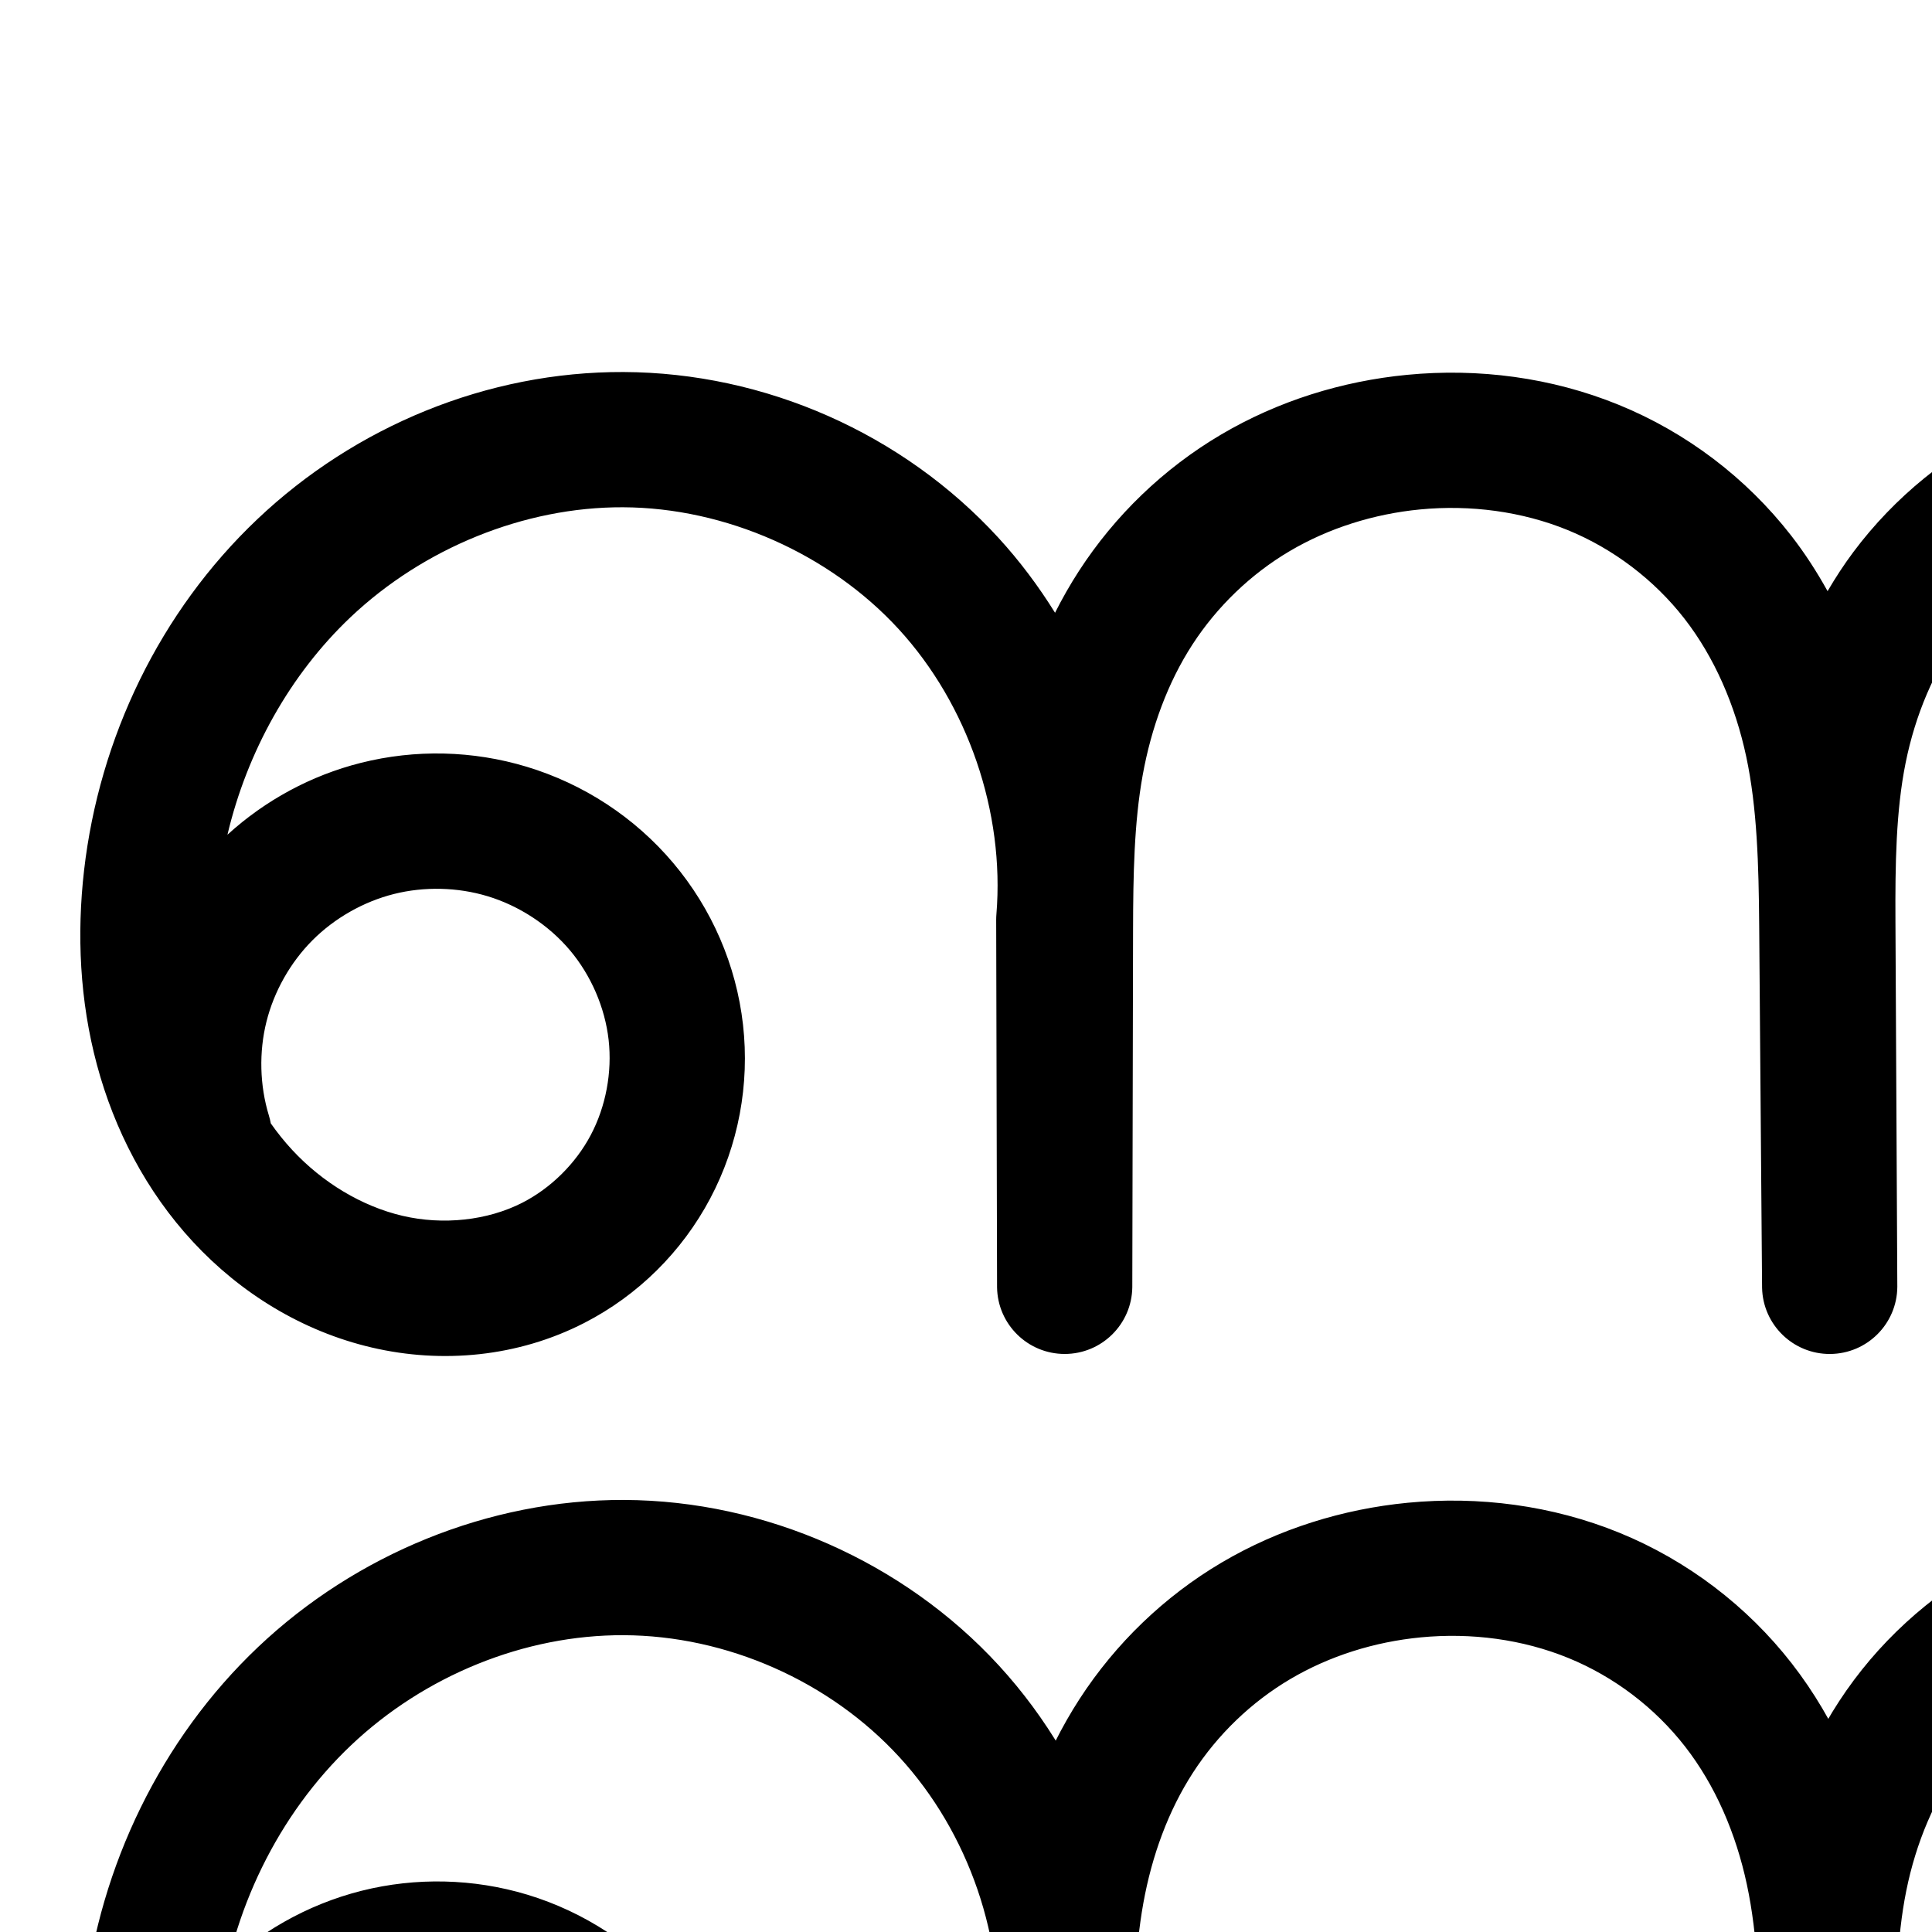
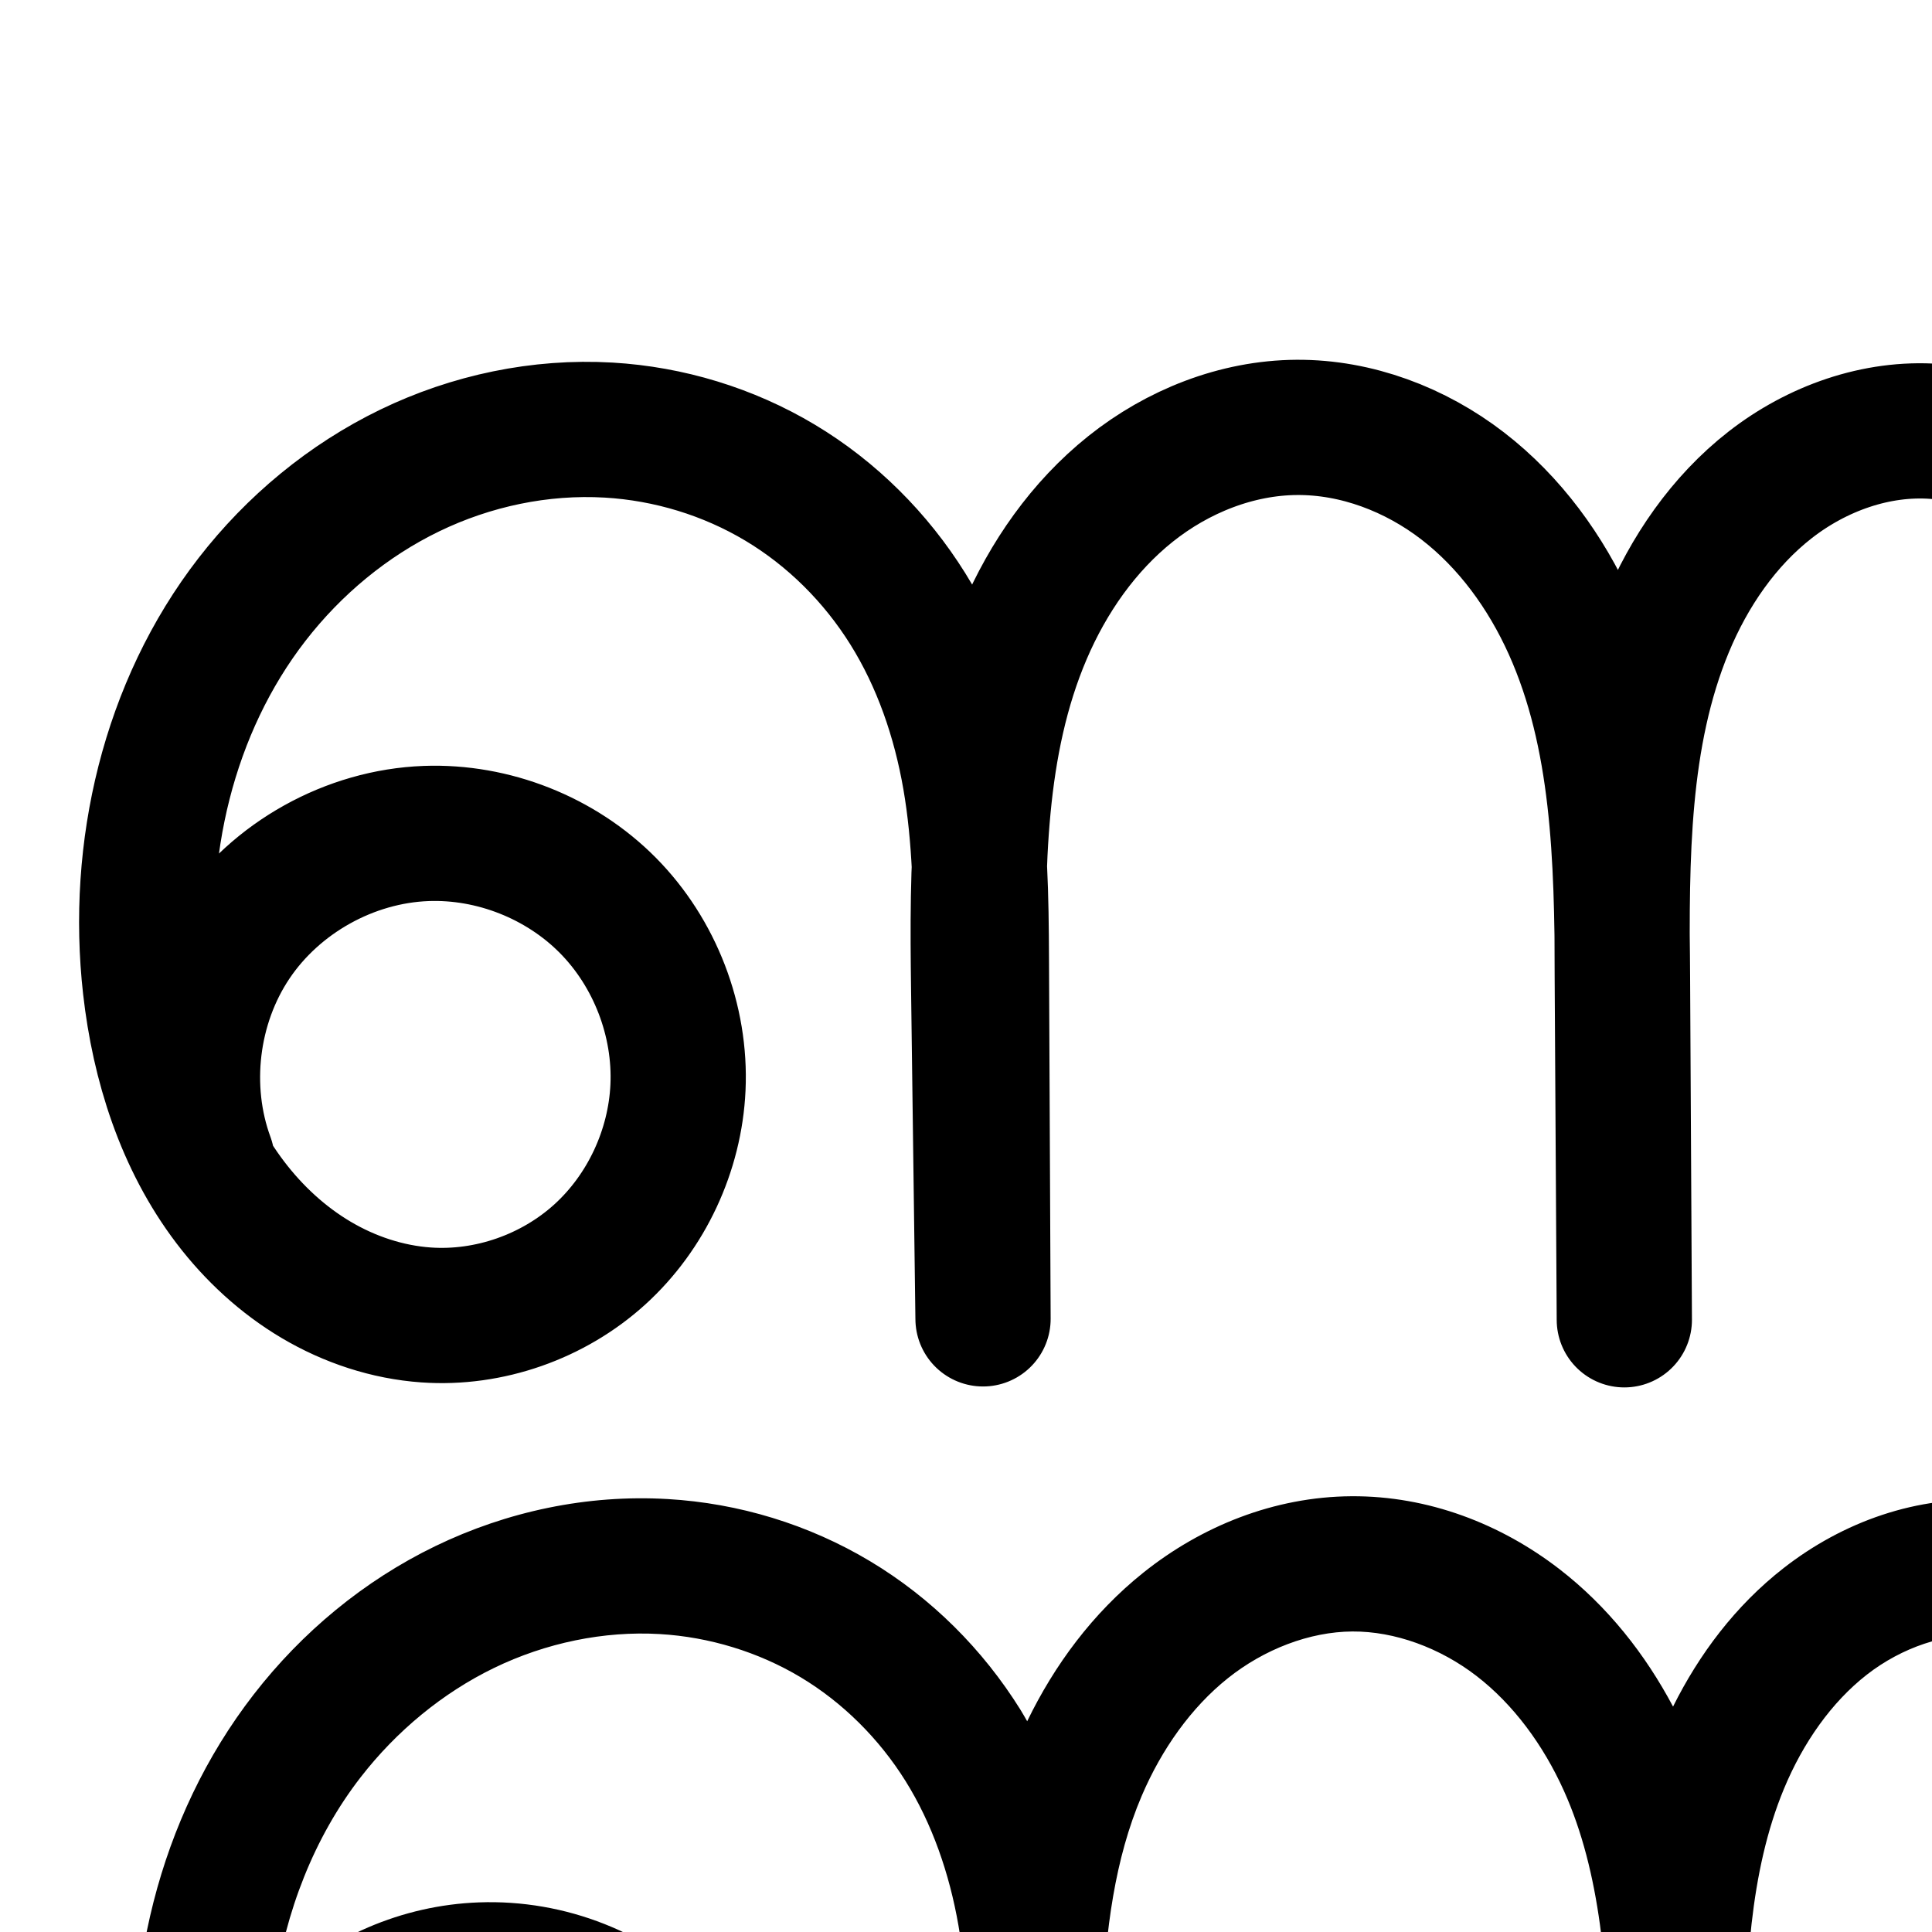
<svg xmlns="http://www.w3.org/2000/svg" version="1.1" width="2000" height="2000" id="svg2992">
  <defs id="defs5498">
    </defs>
  <g transform="translate(0,1000)" id="layer1">
-     <path style="color:#000000;font-style:normal;font-variant:normal;font-weight:normal;font-stretch:normal;font-size:medium;line-height:normal;font-family:sans-serif;text-indent:0;text-align:start;text-decoration:none;text-decoration-line:none;text-decoration-style:solid;text-decoration-color:#000000;letter-spacing:normal;word-spacing:normal;text-transform:none;direction:ltr;block-progression:tb;writing-mode:lr-tb;baseline-shift:baseline;text-anchor:start;white-space:normal;clip-rule:nonzero;display:inline;overflow:visible;visibility:visible;opacity:1;isolation:auto;mix-blend-mode:normal;color-interpolation:sRGB;color-interpolation-filters:linearRGB;solid-color:#000000;solid-opacity:1;fill:#000000;fill-opacity:1;fill-rule:evenodd;stroke:none;stroke-width:140;stroke-linecap:round;stroke-linejoin:round;stroke-miterlimit:4;stroke-dasharray:none;stroke-dashoffset:0;stroke-opacity:1;color-rendering:auto;image-rendering:auto;shape-rendering:auto;text-rendering:auto;enable-background:accumulate" d="m 645.467,-614.879 c -140.969,-0.558 -277.591,56.2 -378.924,152.215 -101.115,95.808 -163.79,226.659 -179.514,363.662 -7.584,66.083 -4.563,134.69 13.326,201.33 17.937,66.82 50.769,130.733 99.467,183.268 48.892,52.745 112.721,92.473 185.1,109.367 72.775,16.986 151.118,9.784 219.725,-25.359 C 660.472,341.007 706.043,295.749 735.266,240.529 764.471,185.343 776.15,122.53 769.16,60.734 762.174,-1.026 736.845,-59.315 696.93,-106.633 c -39.893,-47.291 -92.83,-81.852 -151.82,-99.662 -55.711,-16.82 -115.112,-18.203 -171.545,-3.992 -51.509,12.971 -98.942,38.674 -138.098,74.369 20.185,-85.484 64.636,-165.68 127.369,-225.121 75.325,-71.371 179.683,-114.245 282.076,-113.84 106.003,0.42 213.746,48.043 285.408,126.154 71.662,78.111 109.848,189.55 101.154,295.197 a 70.007,70.007 0 0 0 -0.234,5.908 l 0.912,379.91 0,0.316 a 70.007,70.007 0 0 0 140,-0.019 l 0,-0.316 0.785,-369.281 c 0.122,-57.338 1.077,-111.281 9.959,-160.484 8.87,-49.136 25.937,-95.822 51.455,-135.203 25.509,-39.368 60.526,-73.065 100.75,-96.803 40.343,-23.808 87.119,-38.511 134.928,-43.125 52.269,-5.044 105.672,2.083 152.857,21.354 47.01,19.199 89.471,51.414 120.713,91.533 31.266,40.15 52.793,90.067 64.103,143.074 11.338,53.134 12.899,112.038 13.4,174.746 l 2.996,374.699 0,0.125 0,0.199 a 70.007,70.007 0 0 0 139.996,-0.918 l -0,-0.201 0,0 -0,-0.359 L 1962.158,-46.5 c -0.302,-58.968 0.522,-114.127 10.521,-163.727 9.979,-49.501 29.527,-96.3 58.031,-134.467 28.526,-38.196 67.404,-69.7 111.07,-90.471 43.892,-20.878 93.961,-31.92 145.006,-33.621 63.723,-2.123 127.144,10.647 179.176,39.432 51.423,28.448 93.246,74.913 111.18,126.516 16.344,47.027 15.896,106.165 11.475,171.383 -4.447,65.594 -12.635,140.357 4.756,220 20.551,94.119 75.557,177.704 152.301,234.762 76.63,56.974 171.419,85.114 266.103,80.902 67.143,-2.987 133.174,-22.12 191.522,-56.318 58.408,-34.234 107.15,-82.509 142.676,-139.189 7.346,-11.72 13.925,-23.752 20.062,-35.939 16.775,25.242 35.737,49.122 57.025,71.061 101.831,104.94 247.562,161.169 393.488,151.82 130.897,-8.385 255.361,-68.851 342.859,-166.568 87.499,-97.718 133.904,-228.083 127.826,-359.111 -6.119,-131.914 -65.158,-258.207 -162.447,-347.502 -97.289,-89.294 -228.17,-137.315 -360.123,-132.129 a 70.007,70.007 0 1 0 5.498,139.893 c 93.749,-3.685 190.838,31.936 259.959,95.377 69.121,63.441 112.916,157.129 117.264,250.85 4.319,93.11 -30.095,189.79 -92.275,259.232 -62.18,69.443 -154.487,114.285 -247.512,120.244 -103.346,6.621 -211.949,-35.28 -284.066,-109.6 -57.936,-59.705 -94.185,-142.319 -101.186,-225.955 0.712,-24.799 0.806,-49.161 0.691,-72.701 l -1.899,-389.311 0,-0.041 a 70.007,70.007 0 0 0 -139.998,0.643 l 0,0.041 0,0.303 1.68,391.43 c -2.1,24.87 -2.34,49.773 -0.703,74.498 -1.04,27.22 -3.109,53.436 -7.281,78.357 -7.961,47.555 -23.638,92.703 -47.49,130.758 a 70.007,70.007 0 0 0 0,0.002 c -23.817,38 -56.847,70.487 -94.842,92.756 -38.055,22.304 -82.463,35.261 -126.951,37.24 -62.332,2.773 -126.851,-16.589 -176.351,-53.393 -49.388,-36.719 -86.077,-92.84 -99.055,-152.275 -11.209,-51.333 -6.475,-112.503 -1.853,-180.664 4.646,-68.537 8.752,-147.207 -18.914,-226.812 -30.958,-89.079 -96.749,-159.412 -175.648,-203.061 -78.291,-43.312 -166.48,-59.688 -251.609,-56.852 -67.993,2.265 -136.818,16.835 -200.482,47.119 -63.89,30.391 -120.361,75.893 -163.103,133.125 -9.731,13.03 -18.526,26.566 -26.635,40.418 -11.096,-19.974 -23.55,-39.351 -37.846,-57.709 -46.475,-59.682 -108.148,-106.496 -178.24,-135.123 -69.917,-28.555 -145.599,-38.204 -219.236,-31.098 -67.238,6.488 -133.435,26.971 -192.633,61.906 -59.317,35.006 -109.745,83.611 -147.088,141.242 -9.086,14.022 -17.274,28.45 -24.682,43.166 -17.099,-27.53 -36.618,-53.64 -58.697,-77.707 C 934.435,-551.331 791.979,-614.299 645.467,-614.879 Z M 456.35,-79.877 c 16.417,0.382 32.784,2.922 48.295,7.605 32.768,9.893 63.364,29.936 85.273,55.908 21.887,25.946 36.342,59.35 40.129,92.832 3.783,33.446 -2.894,69.044 -18.521,98.574 C 595.915,204.541 570.301,229.898 540.818,245 c -36.188,18.537 -82.188,23.403 -124.074,13.627 -42.282,-9.869 -83.097,-34.602 -114.248,-68.207 -7.942,-8.568 -15.338,-17.778 -22.174,-27.504 a 70.007,70.007 0 0 0 -2.018,-8.297 c -9.441,-30.999 -10.327,-65.444 -2.49,-96.887 7.837,-31.442 24.786,-61.442 47.672,-84.383 22.886,-22.941 52.844,-39.962 84.268,-47.875 15.712,-3.957 32.178,-5.733 48.596,-5.352 z" id="path4370-92-6-1-7" />
-     <path style="fill:none;fill-rule:evenodd;stroke:#000000;stroke-width:140;stroke-linecap:round;stroke-linejoin:round;stroke-miterlimit:4;stroke-dasharray:none;stroke-opacity:1" d="m 3768.092,627.905 c 112.851,-4.435 226.837,37.385 310.041,113.753 83.205,76.368 134.622,186.358 139.856,299.175 5.199,112.069 -35.212,225.592 -110.051,309.172 -74.839,83.58 -183.225,136.234 -295.186,143.407 -124.636,7.984 -251.803,-41.08 -338.777,-130.71 -86.974,-89.63 -132.193,-218.214 -120.464,-342.554 l -1.692,-393.859 1.899,389.35 c 0.272,55.87 0.064,112.035 -9.161,167.138 -9.225,55.104 -27.545,109.035 -57.216,156.376 -29.672,47.34 -70.558,87.722 -118.759,115.973 -48.201,28.251 -103.421,44.296 -159.237,46.779 -78.509,3.492 -158.161,-20.259 -221.226,-67.147 -63.066,-46.889 -108.913,-116.742 -125.678,-193.519 -14.3,-65.488 -7.839,-133.454 -3.305,-200.332 4.534,-66.877 6.811,-135.781 -15.194,-199.097 -24.446,-70.341 -78.254,-128.741 -143.415,-164.789 -65.161,-36.048 -140.966,-50.621 -215.392,-48.142 -59.519,1.983 -118.965,14.79 -172.743,40.371 -53.778,25.581 -101.453,64.083 -137.087,111.797 -35.634,47.714 -58.798,104.142 -70.566,162.52 -11.768,58.378 -12.205,118.368 -11.9,177.919 l 1.94,378.688 -2.998,-375.025 c -0.505,-63.244 -1.741,-126.94 -14.939,-188.794 -13.198,-61.854 -38.475,-121.574 -77.334,-171.475 -38.859,-49.9 -90.925,-89.416 -149.476,-113.329 -58.551,-23.913 -123.094,-32.3 -186.047,-26.225 -57.524,5.551 -114.009,23.144 -163.78,52.516 -49.77,29.372 -92.492,70.523 -123.918,119.023 -31.426,48.499 -51.33,103.96 -61.596,160.832 -10.266,56.872 -10.95,114.981 -11.073,172.772 l -0.785,369.598 -0.913,-380.226 C 1112.272,994.007 1067.935,864.617 982.579,771.581 897.225,678.544 772.125,623.248 645.867,622.748 524.186,622.266 403.696,672.082 315.367,755.775 c -88.329,83.693 -144.243,199.942 -158.117,320.831 -6.713,58.487 -3.874,118.343 11.389,175.201 15.263,56.858 43.176,110.652 83.198,153.827 40.022,43.175 92.344,75.406 149.675,88.787 57.33,13.381 119.503,7.348 171.9,-19.492 42.654,-21.849 78.246,-57.157 100.663,-99.516 22.417,-42.358 31.594,-91.564 26.207,-139.185 -5.387,-47.621 -25.278,-93.467 -56.179,-130.099 -30.901,-36.632 -72.668,-63.934 -118.547,-77.785 -43.366,-13.093 -90.29,-14.185 -134.218,-3.123 -43.928,11.062 -84.738,34.248 -116.731,66.318 -31.993,32.071 -55.079,72.937 -66.035,116.891 -10.956,43.955 -9.75,90.876 3.448,134.21" id="path4370-92-6-1-7-0" />
+     <path style="fill:none;fill-rule:evenodd;stroke:#000000;stroke-width:140;stroke-linecap:round;stroke-linejoin:round;stroke-miterlimit:4;stroke-dasharray:none;stroke-opacity:1" d="m 3086.075,-550.712 c 131.066,-23.659 271.684,12.018 375.619,95.299 103.934,83.281 169.405,212.741 174.885,345.813 4.604,111.797 -32.618,224.936 -103.191,311.764 -70.573,86.829 -173.951,146.462 -284.544,163.46 -65.885,10.126 -134.35,5.287 -197.282,-16.688 -62.932,-21.975 -119.747,-61.249 -162.321,-112.54 -42.574,-51.291 -70.407,-113.931 -84.649,-179.05 -14.241,-65.119 -15.039,-132.327 -14.989,-198.985 l 0.308,-415.859 -0.101,415.35 c -0.025,104.565 0.929,211.511 -32.755,310.502 -16.842,49.496 -42.811,96.497 -79.85,133.396 -37.039,36.899 -85.743,63.195 -137.768,68.368 -43.488,4.324 -88.033,-6.313 -125.895,-28.139 -37.862,-21.826 -68.991,-54.522 -91.211,-92.155 -22.22,-37.632 -35.65,-79.999 -43.015,-123.077 -7.365,-43.077 -8.762,-86.923 -9.955,-130.609 l -3.158,-115.6 c -2.553,-93.427 -7.473,-189.768 -48.123,-273.926 -20.325,-42.079 -49.237,-80.359 -86.127,-109.045 -36.89,-28.686 -81.851,-47.484 -128.454,-50.943 -61.102,-4.536 -122.647,17.6 -170.976,55.26 -48.33,37.661 -84.022,89.991 -107.493,146.588 -46.941,113.194 -46.394,239.634 -45.661,362.173 l 2.126,355.602 -1.899,-353.773 c -0.663,-123.57 -3.154,-251.176 -53.875,-363.859 -25.36,-56.341 -62.685,-107.924 -111.632,-145.63 -48.947,-37.706 -109.828,-60.933 -171.613,-60.549 -62.324,0.387 -123.412,24.791 -172.121,63.675 -48.709,38.883 -85.38,91.63 -109.868,148.944 -48.974,114.627 -49.01,243.373 -47.368,368.014 l 4.51,342.206 -1.709,-373.255 c -0.286,-62.506 -1.096,-125.324 -11.77,-186.912 -10.674,-61.589 -31.29,-121.837 -64.386,-174.863 -33.095,-53.026 -78.526,-98.442 -132.157,-130.549 -53.631,-32.107 -115.148,-50.816 -177.548,-54.468 -70.711,-4.138 -142.248,10.979 -205.993,41.862 -63.745,30.882 -119.665,77.336 -163.069,133.311 -86.808,111.951 -121.236,260.118 -105.393,400.893 8.987,79.863 34.12,159.37 82.757,223.349 24.318,31.99 54.358,59.796 88.935,80.268 34.577,20.472 73.73,33.503 113.814,36.32 65.082,4.574 131.552,-18.801 179.847,-62.666 48.295,-43.865 77.887,-107.535 80.876,-172.709 C 705.01,56.578 678.01,-13.56 629.198,-62.822 580.387,-112.083 510.498,-139.725 441.196,-137.176 362.146,-134.269 285.559,-91.599 241.487,-25.909 197.416,39.78 186.975,126.829 214.261,201.077" id="path4370-92-6-1-7-5-7-8" />
+     <path style="color:#000000;font-style:normal;font-variant:normal;font-weight:normal;font-stretch:normal;font-size:medium;line-height:normal;font-family:sans-serif;text-indent:0;text-align:start;text-decoration:none;text-decoration-line:none;text-decoration-style:solid;text-decoration-color:#000000;letter-spacing:normal;word-spacing:normal;text-transform:none;direction:ltr;block-progression:tb;writing-mode:lr-tb;baseline-shift:baseline;text-anchor:start;white-space:normal;clip-rule:nonzero;display:inline;overflow:visible;visibility:visible;opacity:1;isolation:auto;mix-blend-mode:normal;color-interpolation:sRGB;color-interpolation-filters:linearRGB;solid-color:#000000;solid-opacity:1;fill:#000000;fill-opacity:1;fill-rule:evenodd;stroke:none;stroke-width:140;stroke-linecap:round;stroke-linejoin:round;stroke-miterlimit:4;stroke-dasharray:none;stroke-dashoffset:0;stroke-opacity:1;color-rendering:auto;image-rendering:auto;shape-rendering:auto;text-rendering:auto;enable-background:accumulate" d="m 3216.6,548.543 c -28.703,0.441 -57.441,3.191 -85.9,8.328 a 70.007,70.007 0 1 0 24.869,137.773 c 110.347,-19.919 231.908,10.923 319.412,81.039 87.504,70.116 144.103,182.031 148.717,294.066 3.886,94.359 -28.173,191.653 -87.572,264.734 -59.364,73.038 -148.088,124.164 -240.857,138.422 -55.379,8.511 -112.538,4.232 -163.57,-13.588 -50.805,-17.741 -97.293,-49.907 -131.535,-91.16 -34.261,-41.276 -57.953,-93.623 -70.129,-149.299 -10.982,-50.215 -12.96,-105.675 -13.232,-164.352 -0.01,-6.651 0.065,-13.602 0.066,-20.17 l 0.102,-415.297 0,-0.018 0,-0.035 a 70.007,70.007 0 0 0 -140,-0.068 l 0,0.033 -0.309,415.824 c -0,5.422 0.082,11.072 0.092,16.559 -0.143,98.574 -1.88,191.503 -28.908,270.938 -14.126,41.515 -35.411,78.885 -62.984,106.354 -27.084,26.981 -62.226,45.015 -95.291,48.303 -27.558,2.74 -58.204,-4.251 -84.01,-19.127 -26.039,-15.011 -49.203,-38.83 -65.894,-67.1 -16.804,-28.46 -28.026,-62.625 -34.293,-99.283 -6.283,-36.75 -7.793,-77.251 -8.98,-120.725 l -3.158,-115.6 c -2.584,-94.568 -6.276,-201.455 -55.064,-302.461 -24.401,-50.518 -59.469,-97.526 -106.189,-133.857 a 70.007,70.007 0 0 0 0,-0.002 c -46.95,-36.509 -104.286,-60.893 -166.242,-65.492 -81.33,-6.037 -158.617,22.657 -219.184,69.854 -50.27,39.172 -87.728,89.557 -114.623,143.521 C 1703.341,712.767 1664.442,662.963 1613.863,624 c -60.167,-46.349 -135.152,-75.589 -214.766,-75.094 -80.312,0.499 -155.508,31.19 -215.357,78.967 -52.756,42.114 -92.35,96.046 -120.396,153.965 -2.375,-4.065 -4.635,-8.178 -7.139,-12.189 -38.825,-62.206 -91.941,-115.444 -155.584,-153.545 -63.589,-38.069 -135.772,-59.979 -209.414,-64.289 -83.386,-4.88 -166.43,12.812 -240.602,48.746 -74.076,35.888 -138.114,89.251 -187.867,153.414 -99.643,128.504 -137.35,294.217 -119.637,451.615 10.032,89.144 38.078,180.91 96.592,257.883 29.299,38.541 65.804,72.565 108.998,98.139 43.305,25.64 92.606,42.262 144.57,45.914 85.043,5.976 169.022,-23.639 231.818,-80.676 62.715,-56.963 99.876,-137.107 103.738,-221.318 4.107,-89.567 -29.728,-177.461 -92.838,-241.152 -63.11,-63.692 -150.694,-98.333 -240.299,-95.037 -79.694,2.931 -155.096,35.857 -211.613,90.344 11.192,-80.568 41.089,-157.74 89.307,-219.924 37.055,-47.788 84.856,-87.332 138.27,-113.209 53.319,-25.831 113.349,-38.373 171.385,-34.977 51.158,2.994 102.009,18.501 145.682,44.646 43.618,26.113 81.363,63.706 108.729,107.553 27.399,43.9 45.401,95.54 54.797,149.754 4.47,25.791 7.016,52.648 8.527,80.367 -1.468,43.151 -1.12,85.634 -0.58,126.562 l 4.51,342.205 a 70.007,70.007 0 0 0 139.992,-1.242 l -1.707,-373.254 c -0.134,-29.281 -0.436,-59.47 -1.81,-90.25 3.105,-79.288 12.969,-153.875 40.748,-218.893 20.663,-48.363 51.193,-91.426 89.168,-121.74 37.568,-29.99 84.548,-48.107 128.885,-48.383 43.956,-0.273 90.733,16.944 128.459,46.006 38.125,29.369 69.145,71.424 90.518,118.906 38.138,84.728 45.614,186.639 47.279,294.434 0.045,13.207 0.124,26.359 0.201,39.283 l 2.127,355.559 0,0.043 a 70.007,70.007 0 0 0 139.998,-0.793 l -1.9,-353.773 c -0.072,-13.371 -0.172,-26.97 -0.32,-40.633 0.091,-108.174 4.842,-210.397 40.416,-296.18 19.7,-47.504 49.148,-89.578 85.859,-118.186 36.093,-28.125 81.893,-43.702 122.767,-40.668 31.249,2.32 63.836,15.531 90.666,36.395 27.059,21.042 49.815,50.592 66.064,84.232 32.513,67.31 38.66,153.106 41.182,245.391 l 3.158,115.6 c 1.199,43.899 2.483,91.089 10.93,140.494 8.462,49.497 24.101,100.066 51.736,146.871 27.747,46.995 66.844,88.569 116.529,117.211 49.918,28.776 108.363,43.058 167.781,37.15 70.987,-7.058 133.251,-41.617 180.246,-88.434 33.588,-33.46 58.803,-72.324 77.644,-112.969 9.506,14.723 19.774,29.055 31.127,42.732 l -0,0 c 50.906,61.329 118.049,107.708 193.107,133.918 74.831,26.131 154.601,31.53 230.992,19.789 128.417,-19.737 246.451,-87.876 328.232,-188.496 81.746,-100.576 124.133,-229.56 118.811,-358.795 C 3757.232,909.882 3682.888,762.876 3562.523,666.43 3464.727,588.067 3340.981,546.631 3216.6,548.543 Z M 510.047,1109.17 c 46.234,0.911 94.131,21.094 126.486,53.748 34.513,34.831 54.678,87.214 52.432,136.199 -2.116,46.136 -24.139,93.332 -58.014,124.1 -33.793,30.694 -82.755,47.825 -127.875,44.654 -28.205,-1.982 -57.209,-11.422 -83.059,-26.727 -25.961,-15.371 -49.535,-36.959 -68.873,-62.397 -3.997,-5.258 -7.774,-10.729 -11.422,-16.318 a 70.007,70.007 0 0 0 -2.699,-9.027 c -19.181,-52.195 -11.329,-117.664 19.652,-163.842 30.981,-46.178 88.582,-78.271 144.152,-80.314 3.062,-0.113 6.136,-0.137 9.219,-0.076 z" id="path4370-92-6-1-7-5-7-8-0" />
  </g>
</svg>
